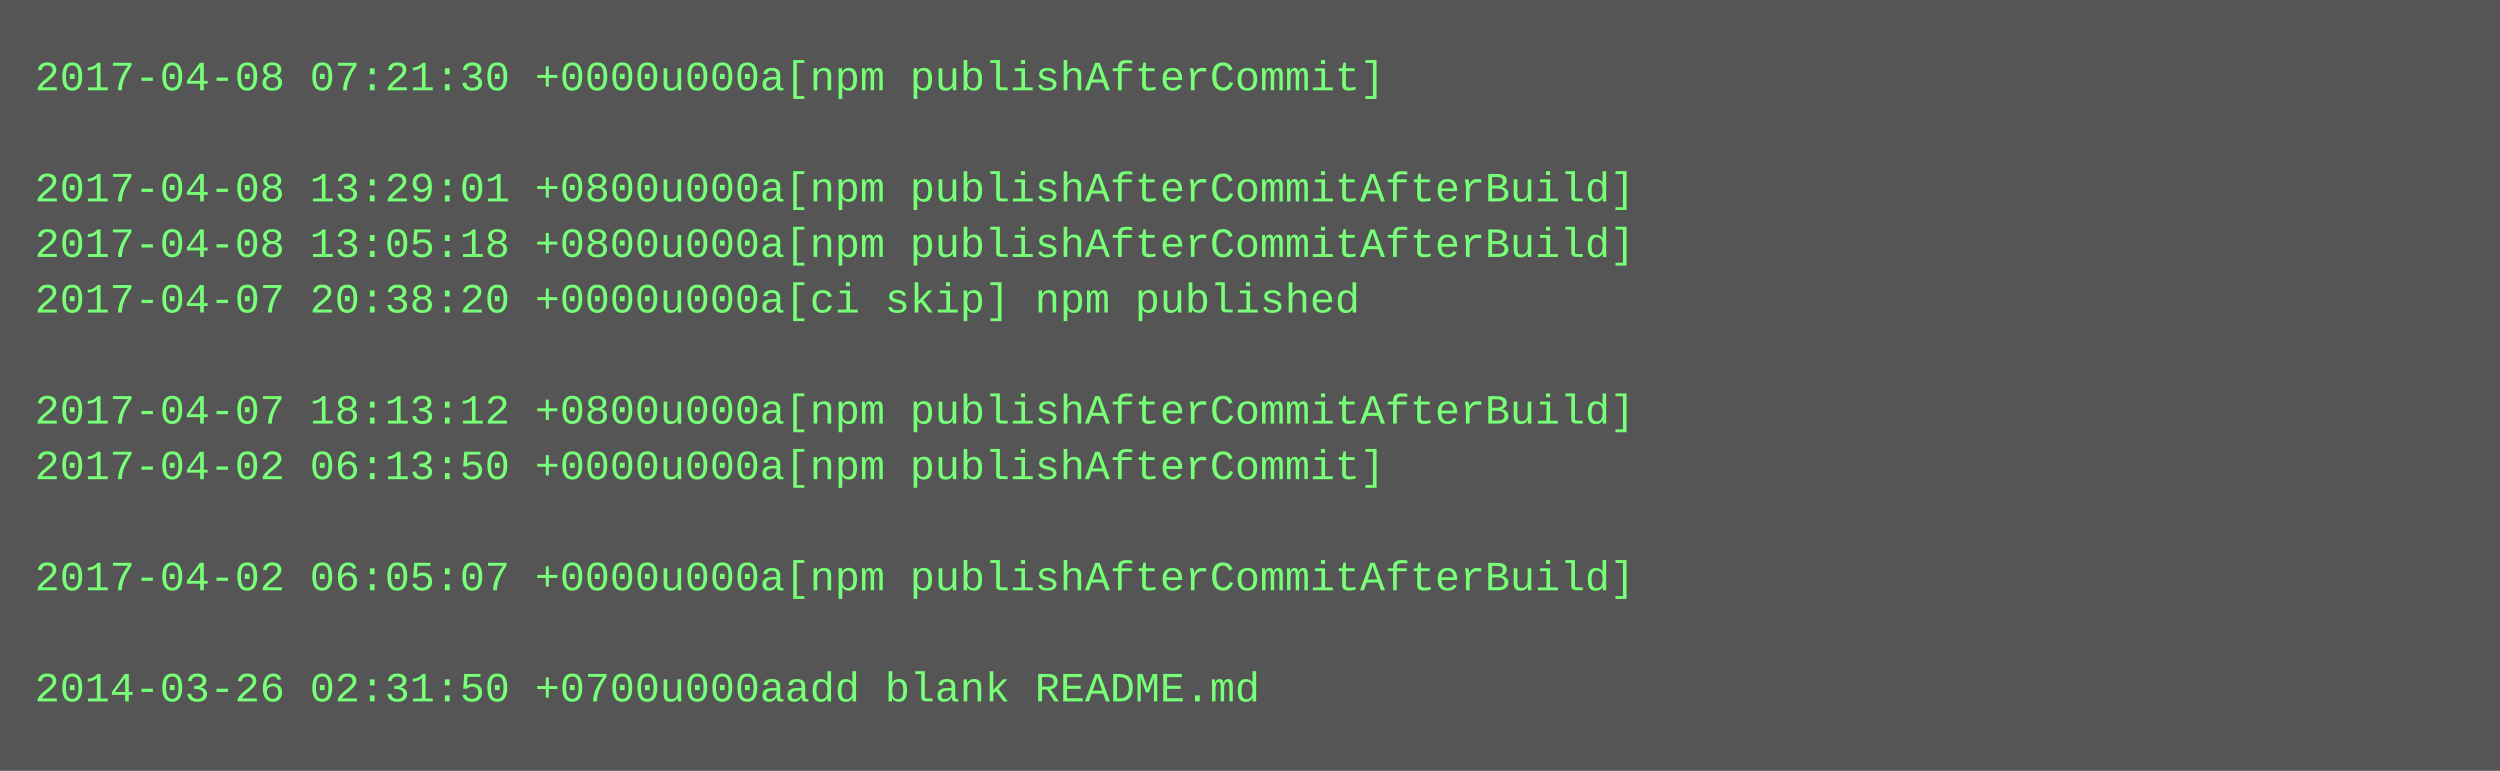
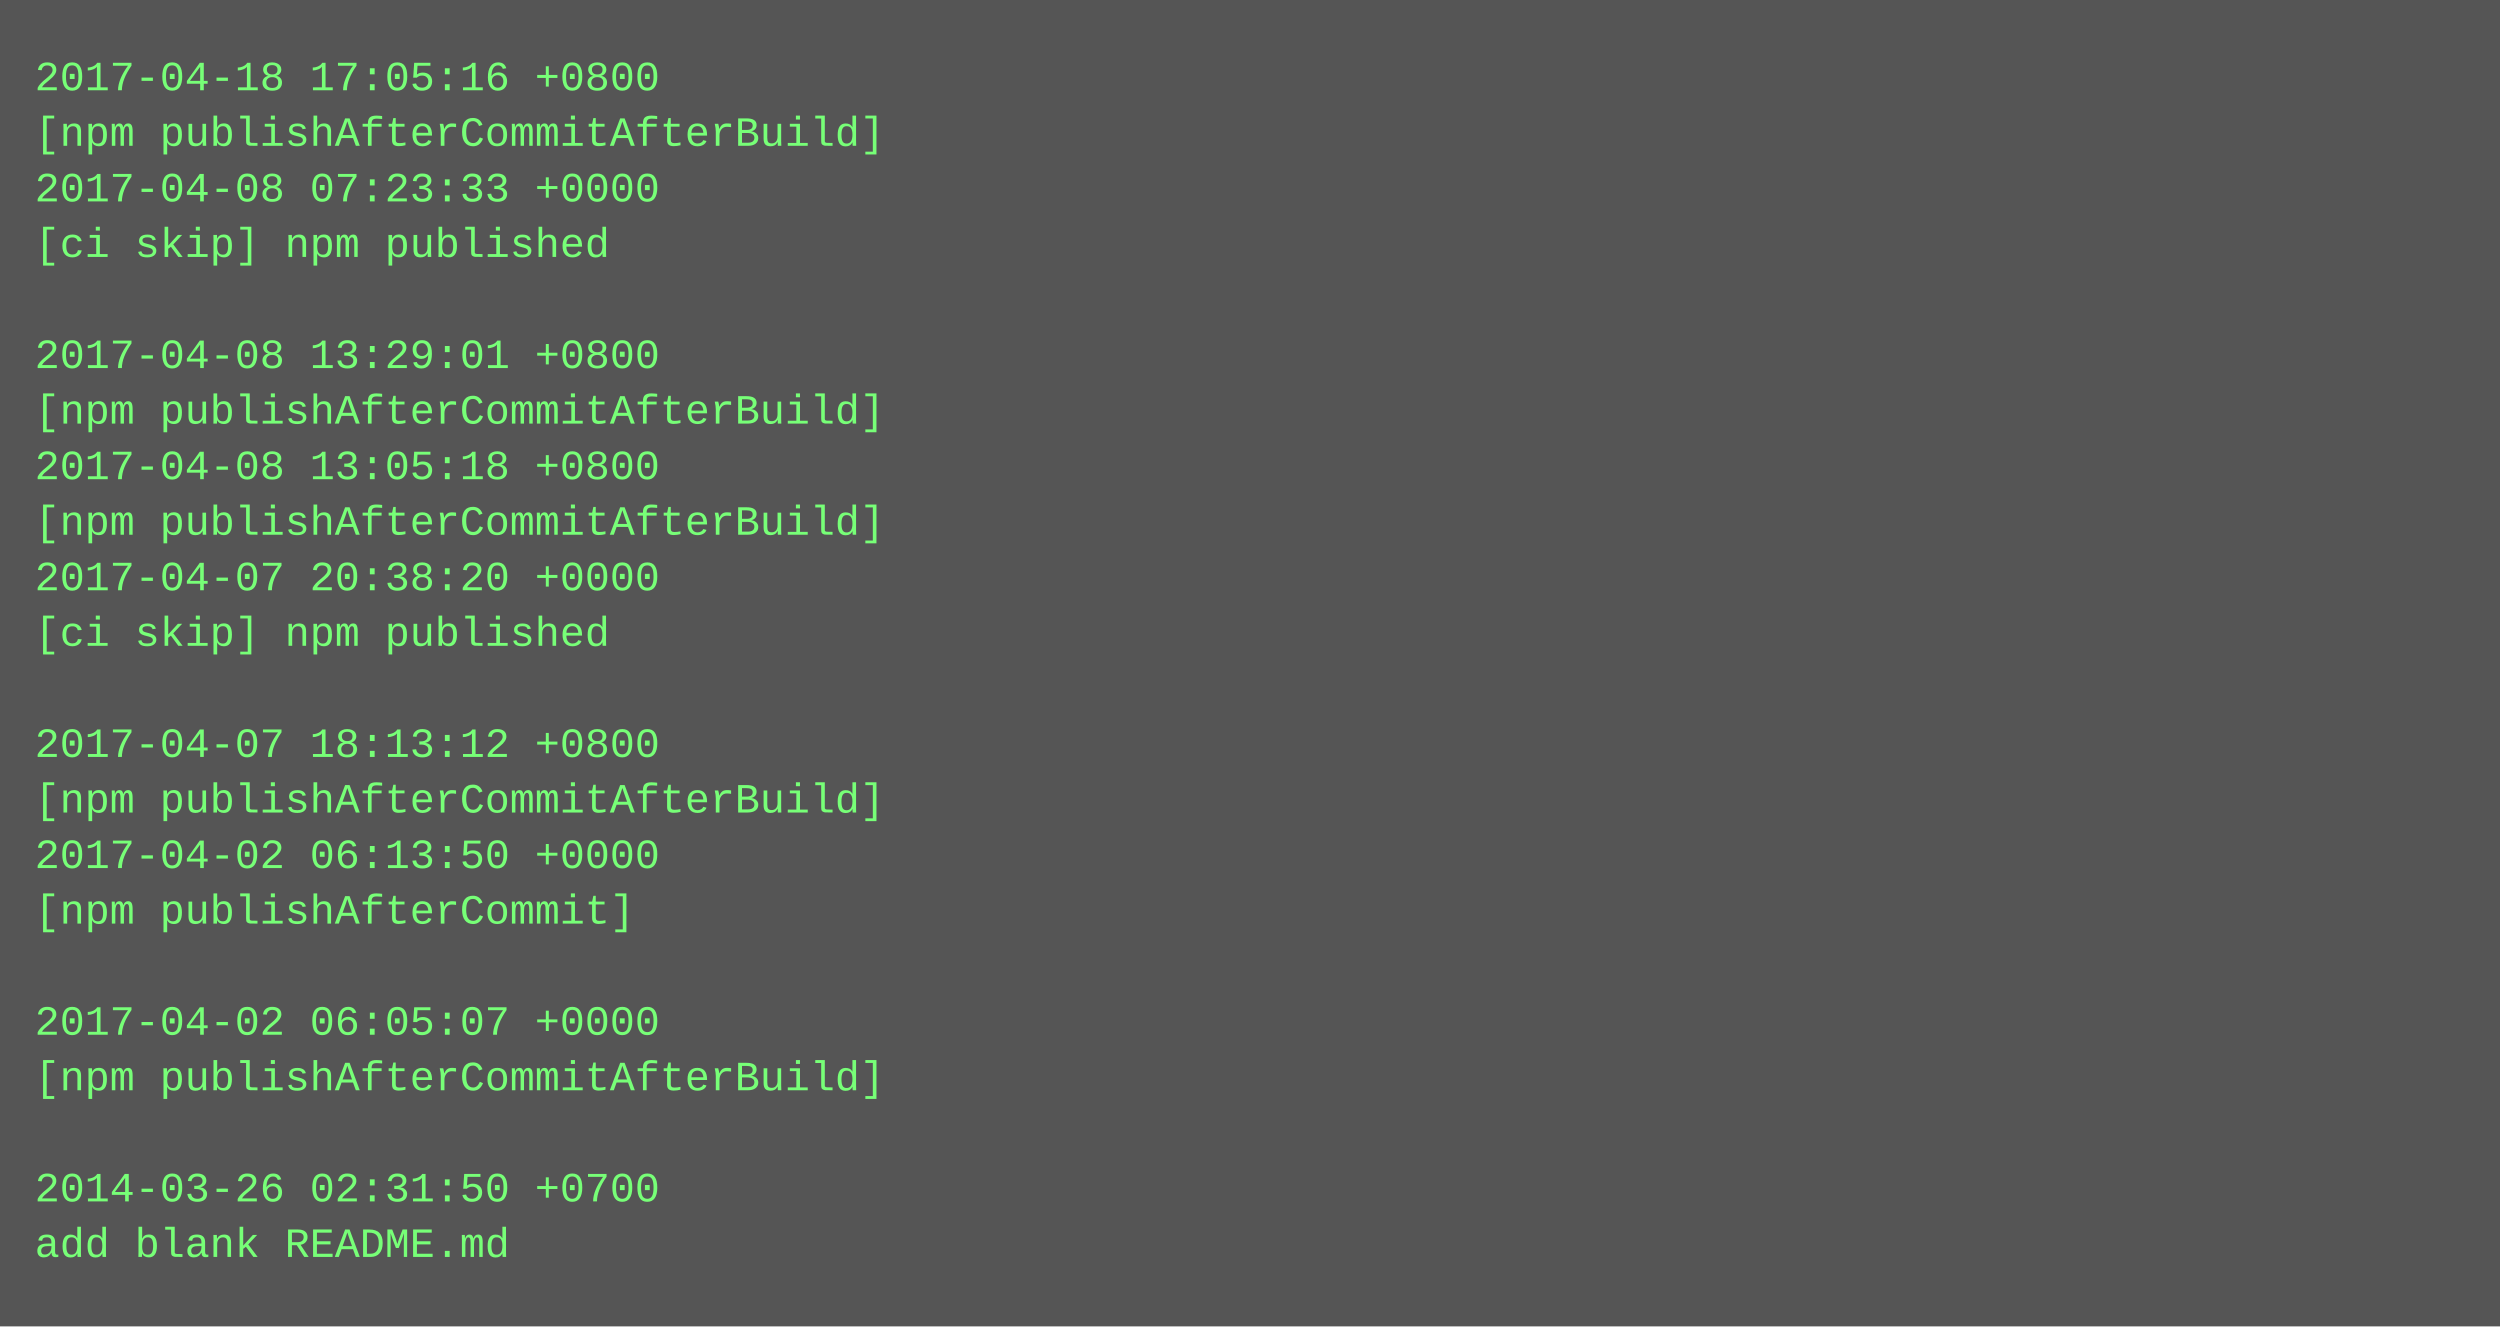
- <svg xmlns="http://www.w3.org/2000/svg" height="222" width="720">
-   <rect height="222" fill="#555" width="720" />
+ <svg xmlns="http://www.w3.org/2000/svg" height="382" width="720">
+   <rect height="382" fill="#555" width="720" />
  <text fill="#7f7" font-family="Courier New" font-size="12" xml:space="preserve">
-     <tspan x="10" y="26">2017-04-08 07:21:30 +0000u000a[npm publishAfterCommit]</tspan>
-     <tspan x="10" y="42" />
-     <tspan x="10" y="58">2017-04-08 13:29:01 +0800u000a[npm publishAfterCommitAfterBuild]</tspan>
-     <tspan x="10" y="74">2017-04-08 13:05:18 +0800u000a[npm publishAfterCommitAfterBuild]</tspan>
-     <tspan x="10" y="90">2017-04-07 20:38:20 +0000u000a[ci skip] npm published</tspan>
-     <tspan x="10" y="106" />
-     <tspan x="10" y="122">2017-04-07 18:13:12 +0800u000a[npm publishAfterCommitAfterBuild]</tspan>
-     <tspan x="10" y="138">2017-04-02 06:13:50 +0000u000a[npm publishAfterCommit]</tspan>
-     <tspan x="10" y="154" />
-     <tspan x="10" y="170">2017-04-02 06:05:07 +0000u000a[npm publishAfterCommitAfterBuild]</tspan>
-     <tspan x="10" y="186" />
-     <tspan x="10" y="202">2014-03-26 02:31:50 +0700u000aadd blank README.md</tspan>
+     <tspan x="10" y="26">2017-04-18 17:05:16 +0800</tspan>
+     <tspan x="10" y="42">[npm publishAfterCommitAfterBuild]</tspan>
+     <tspan x="10" y="58">2017-04-08 07:23:33 +0000</tspan>
+     <tspan x="10" y="74">[ci skip] npm published</tspan>
+     <tspan x="10" y="90" />
+     <tspan x="10" y="106">2017-04-08 13:29:01 +0800</tspan>
+     <tspan x="10" y="122">[npm publishAfterCommitAfterBuild]</tspan>
+     <tspan x="10" y="138">2017-04-08 13:05:18 +0800</tspan>
+     <tspan x="10" y="154">[npm publishAfterCommitAfterBuild]</tspan>
+     <tspan x="10" y="170">2017-04-07 20:38:20 +0000</tspan>
+     <tspan x="10" y="186">[ci skip] npm published</tspan>
+     <tspan x="10" y="202" />
+     <tspan x="10" y="218">2017-04-07 18:13:12 +0800</tspan>
+     <tspan x="10" y="234">[npm publishAfterCommitAfterBuild]</tspan>
+     <tspan x="10" y="250">2017-04-02 06:13:50 +0000</tspan>
+     <tspan x="10" y="266">[npm publishAfterCommit]</tspan>
+     <tspan x="10" y="282" />
+     <tspan x="10" y="298">2017-04-02 06:05:07 +0000</tspan>
+     <tspan x="10" y="314">[npm publishAfterCommitAfterBuild]</tspan>
+     <tspan x="10" y="330" />
+     <tspan x="10" y="346">2014-03-26 02:31:50 +0700</tspan>
+     <tspan x="10" y="362">add blank README.md</tspan>
  </text>
</svg>
